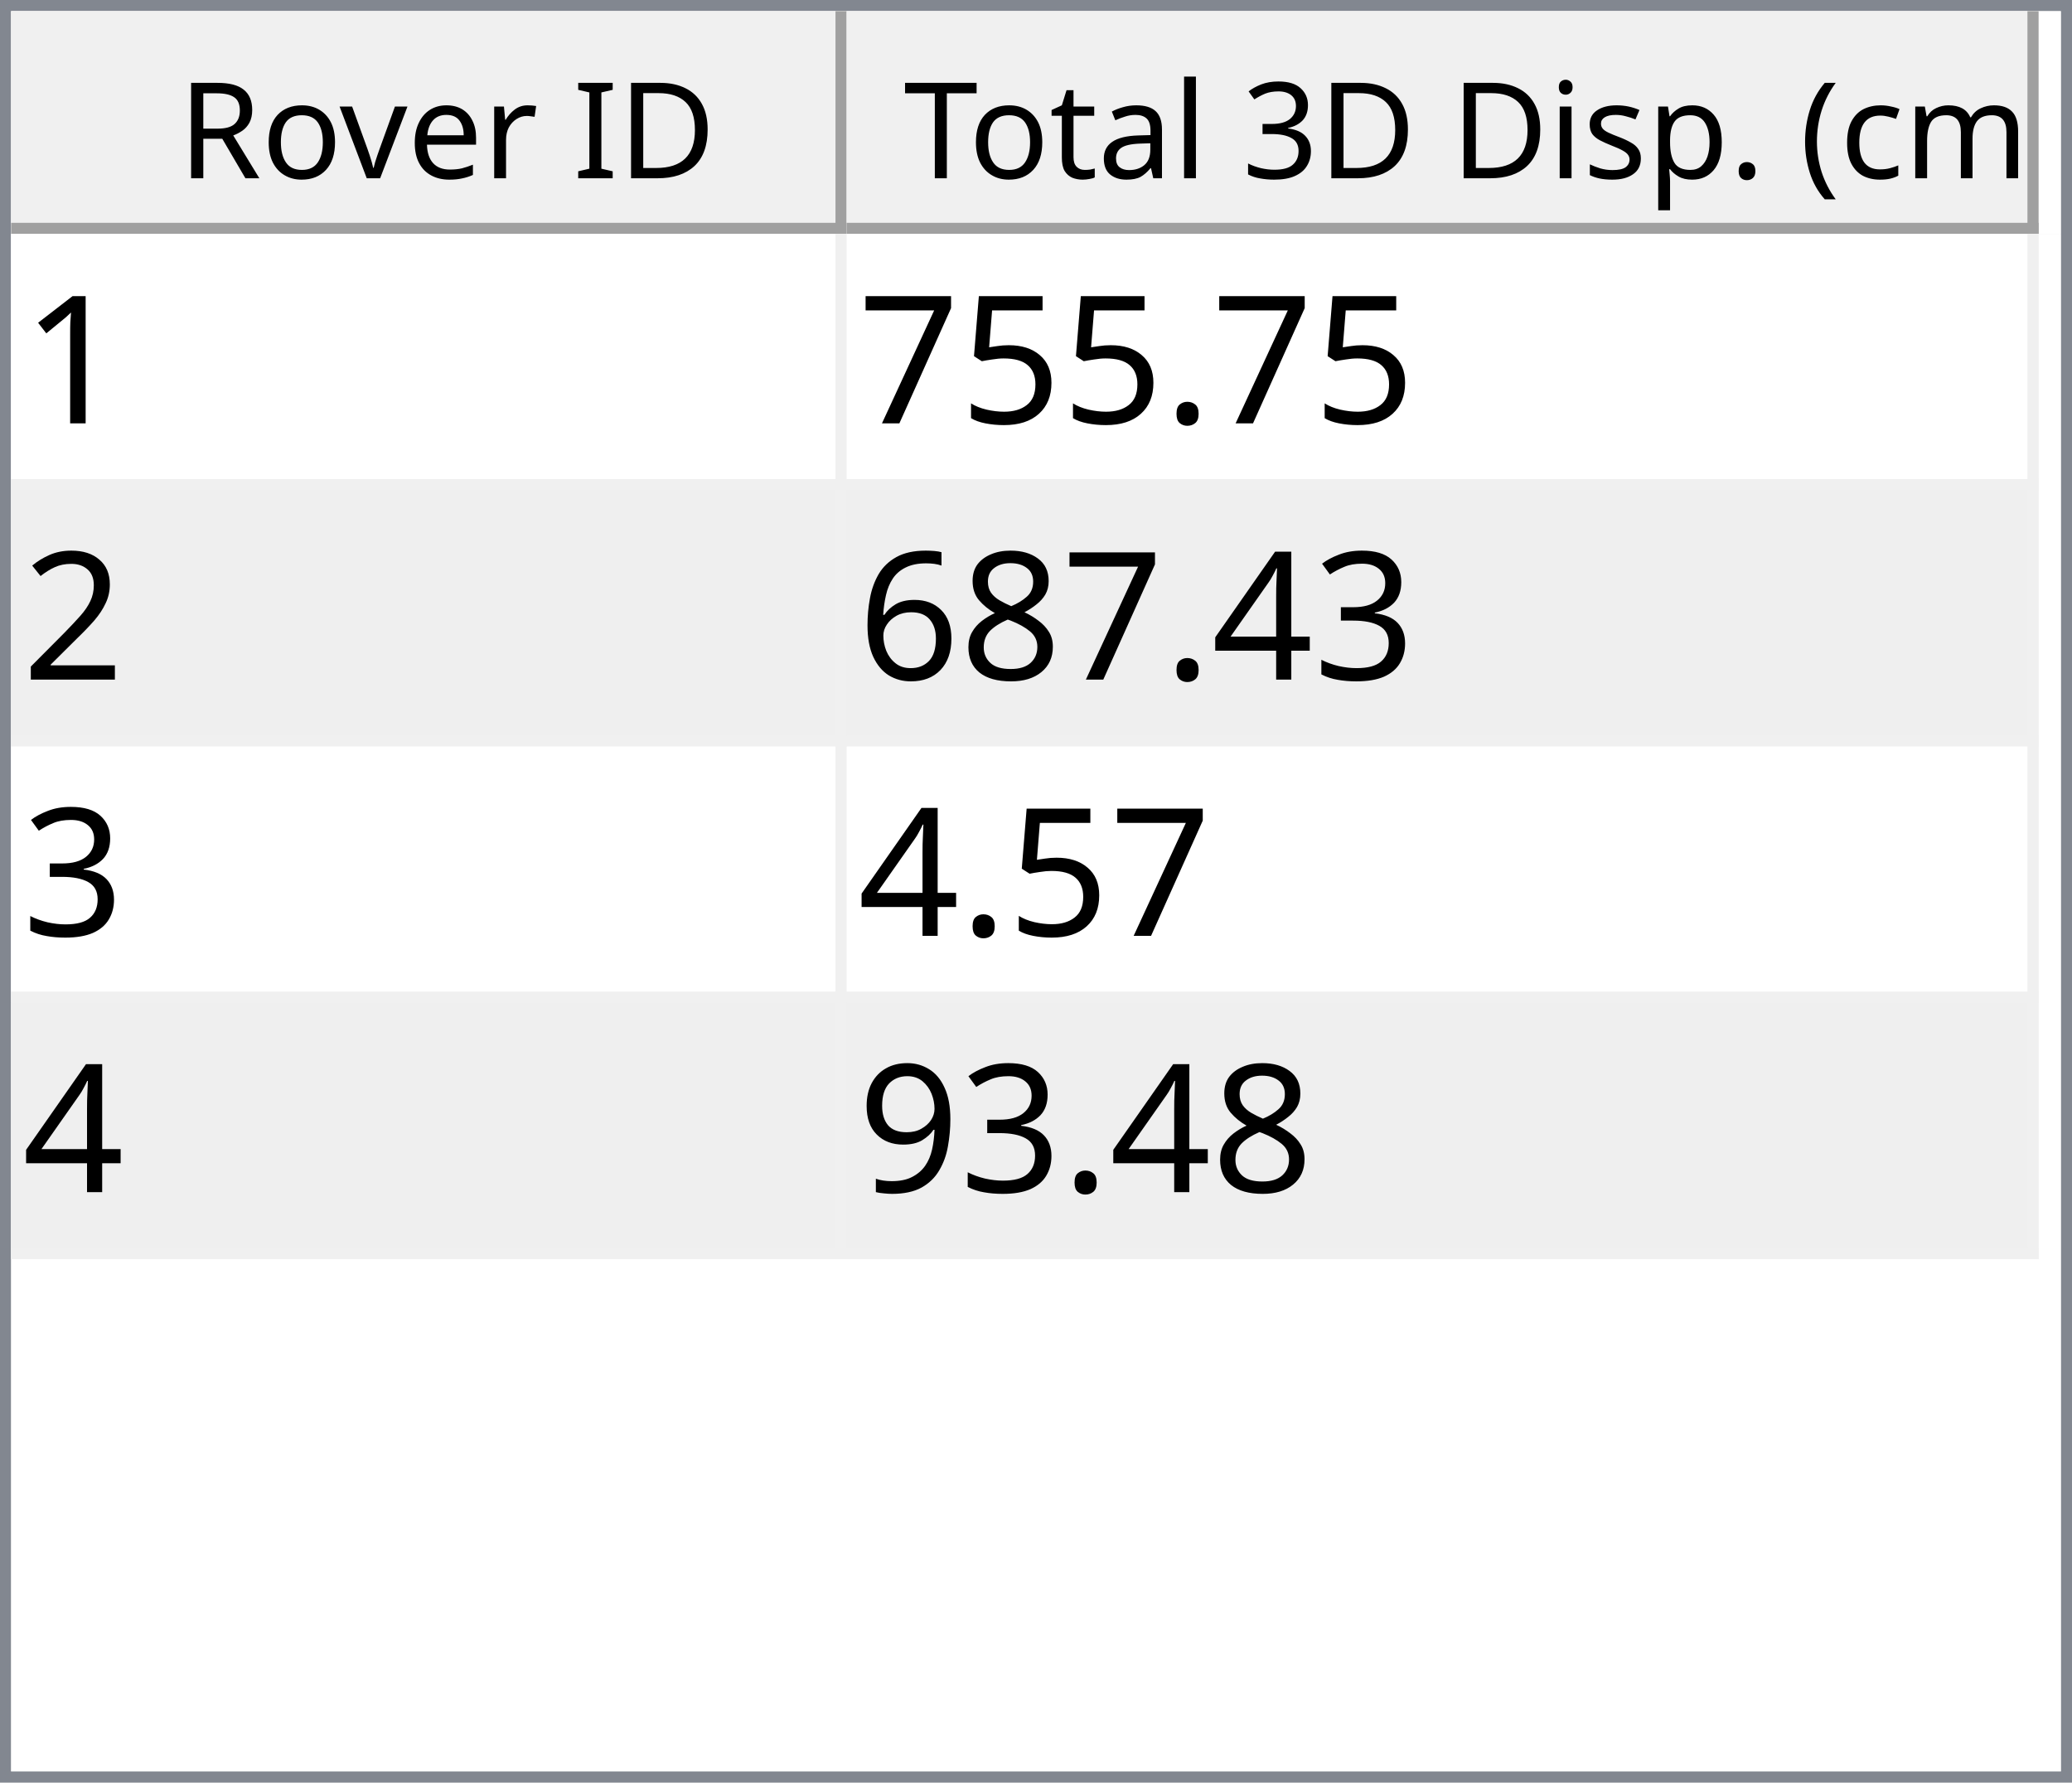
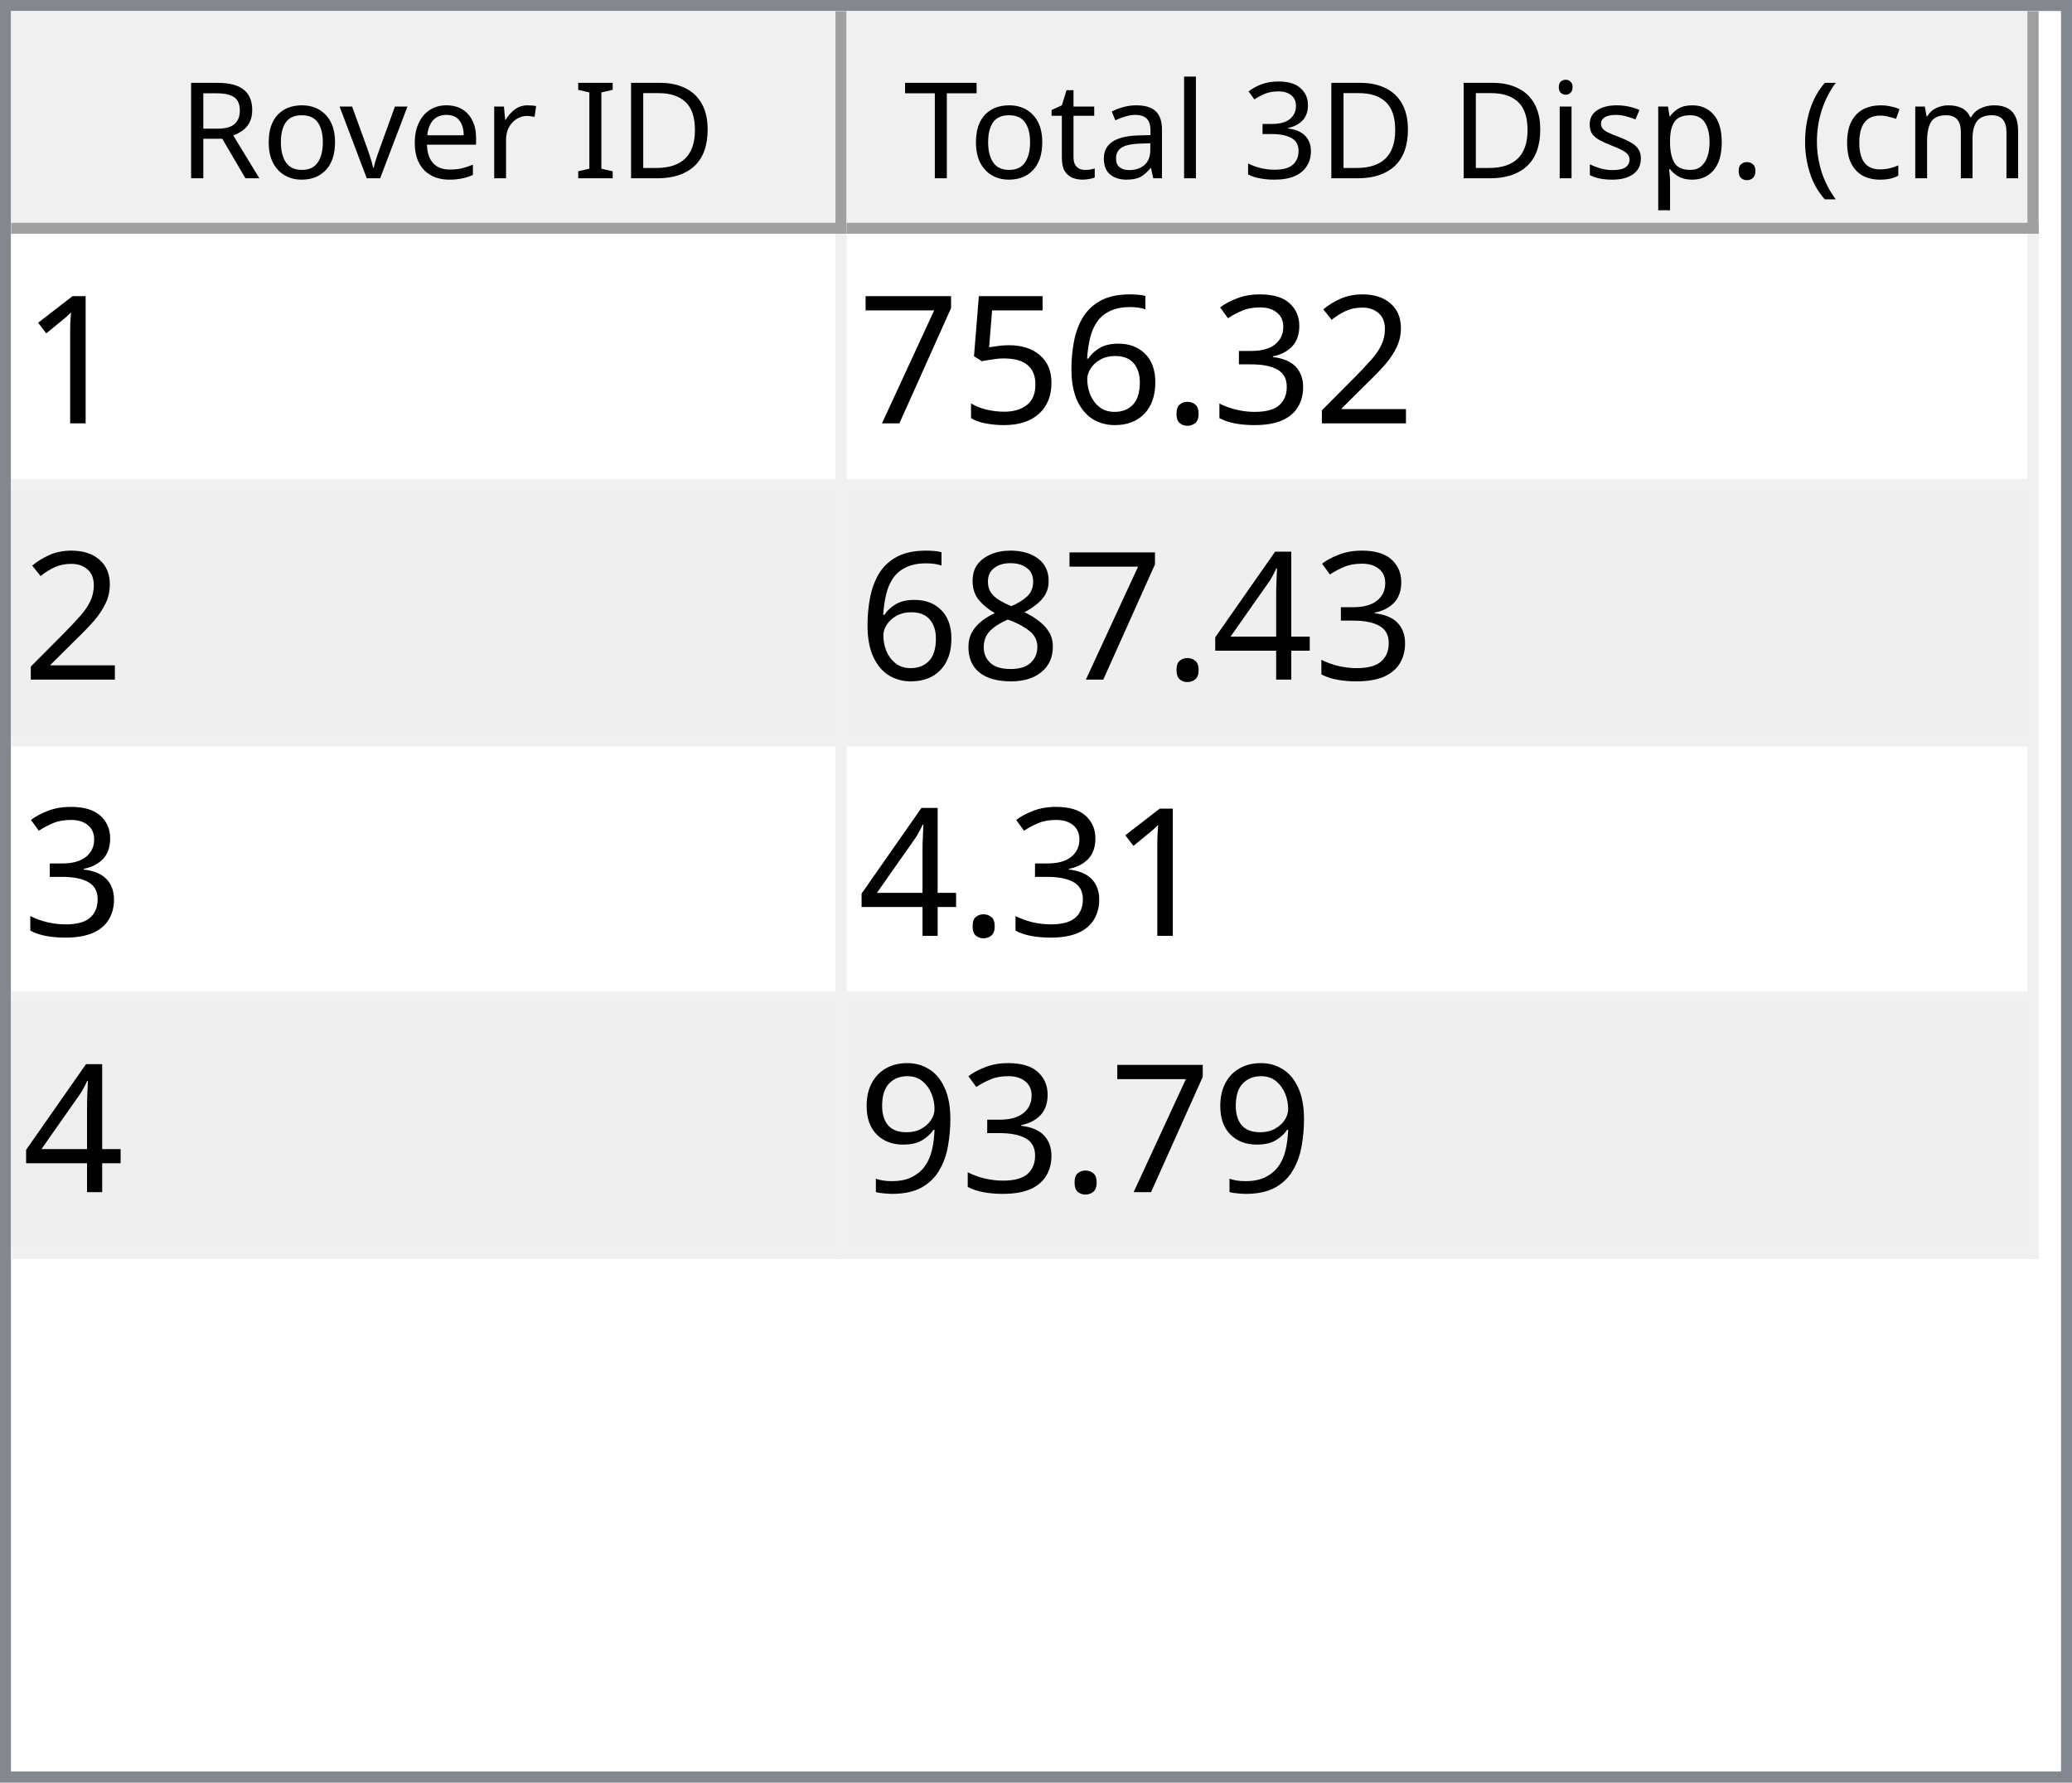
<svg xmlns="http://www.w3.org/2000/svg" style="fill-opacity:1; color-rendering:auto; color-interpolation:auto; text-rendering:auto; stroke:black; stroke-linecap:square; stroke-miterlimit:10; shape-rendering:auto; stroke-opacity:1; fill:black; stroke-dasharray:none; font-weight:normal; stroke-width:1; font-family:'Dialog'; font-style:normal; stroke-linejoin:miter; font-size:12px; stroke-dashoffset:0; image-rendering:auto;" width="186" height="160">
  <defs id="genericDefs" />
  <g>
    <defs id="defs1">
      <clipPath clipPathUnits="userSpaceOnUse" id="clipPath1">
        <path d="M0 0 L186 0 L186 160 L0 160 L0 0 Z" />
      </clipPath>
      <clipPath clipPathUnits="userSpaceOnUse" id="clipPath2">
        <path d="M0 0 L0 160 L186 160 L186 0 Z" />
      </clipPath>
      <clipPath clipPathUnits="userSpaceOnUse" id="clipPath3">
        <path d="M0 0 L0 20 L184 20 L184 0 Z" />
      </clipPath>
      <clipPath clipPathUnits="userSpaceOnUse" id="clipPath4">
        <path d="M0 0 L0 20 L75 20 L75 0 Z" />
      </clipPath>
      <clipPath clipPathUnits="userSpaceOnUse" id="clipPath5">
        <path d="M1 1 L1 19 L74 19 L74 1 Z" />
      </clipPath>
      <clipPath clipPathUnits="userSpaceOnUse" id="clipPath6">
        <path d="M0 0 L0 18 L73 18 L73 0 Z" />
      </clipPath>
      <clipPath clipPathUnits="userSpaceOnUse" id="clipPath7">
        <path d="M-0.5 -0.5 L-0.5 19.5 L74.5 19.5 L74.5 -0.5 Z" />
      </clipPath>
      <clipPath clipPathUnits="userSpaceOnUse" id="clipPath8">
        <path d="M0 0 L0 20 L107 20 L107 0 Z" />
      </clipPath>
      <clipPath clipPathUnits="userSpaceOnUse" id="clipPath9">
        <path d="M1 1 L1 19 L106 19 L106 1 Z" />
      </clipPath>
      <clipPath clipPathUnits="userSpaceOnUse" id="clipPath10">
        <path d="M0 0 L0 18 L105 18 L105 0 Z" />
      </clipPath>
      <clipPath clipPathUnits="userSpaceOnUse" id="clipPath11">
        <path d="M-0.5 -0.5 L-0.5 19.5 L106.5 19.5 L106.5 -0.5 Z" />
      </clipPath>
      <clipPath clipPathUnits="userSpaceOnUse" id="clipPath12">
        <path d="M0 0 L0 138 L184 138 L184 0 Z" />
      </clipPath>
      <clipPath clipPathUnits="userSpaceOnUse" id="clipPath13">
        <path d="M0 0 L0 92 L182 92 L182 0 Z" />
      </clipPath>
      <clipPath clipPathUnits="userSpaceOnUse" id="clipPath14">
        <path d="M-0.5 -0.5 L-0.5 91.5 L181.5 91.5 L181.5 -0.5 Z" />
      </clipPath>
      <clipPath clipPathUnits="userSpaceOnUse" id="clipPath15">
        <path d="M0 0 L0 22 L74 22 L74 0 Z" />
      </clipPath>
      <clipPath clipPathUnits="userSpaceOnUse" id="clipPath16">
        <path d="M0 0 L0 22 L106 22 L106 0 Z" />
      </clipPath>
      <font horiz-adv-x="64.551" id="font1">
        <font-face ascent="107.91" descent="25.098" units-per-em="100" style="font-style:normal; font-family:Segoe UI; font-weight:normal;" />
        <missing-glyph horiz-adv-x="64.551" d="M8.109 0 L8.109 68.266 L56.453 68.266 L56.453 0 L8.109 0 ZM15.328 7.234 L49.219 7.234 L49.219 61.031 L15.328 61.031 L15.328 7.234 Z" />
        <glyph unicode="D" horiz-adv-x="70.117" d="M9.188 0 L9.188 70.016 L28.516 70.016 Q65.531 70.016 65.531 35.891 Q65.531 19.672 55.25 9.836 Q44.969 0 27.734 0 L9.188 0 ZM17.391 62.594 L17.391 7.422 L27.828 7.422 Q41.609 7.422 49.273 14.797 Q56.938 22.172 56.938 35.688 Q56.938 62.594 28.328 62.594 L17.391 62.594 Z" />
        <glyph unicode="I" horiz-adv-x="26.611" d="M17.391 0 L9.188 0 L9.188 70.016 L17.391 70.016 L17.391 0 Z" />
        <glyph unicode=" " horiz-adv-x="27.393" d="" />
        <glyph unicode="r" horiz-adv-x="34.766" d="M34.188 41.891 Q32.078 43.5 28.125 43.5 Q23 43.5 19.555 38.672 Q16.109 33.844 16.109 25.484 L16.109 0 L8.109 0 L8.109 50 L16.109 50 L16.109 39.703 L16.312 39.703 Q18.016 44.969 21.531 47.922 Q25.047 50.875 29.391 50.875 Q32.516 50.875 34.188 50.203 L34.188 41.891 Z" />
        <glyph unicode="e" horiz-adv-x="52.295" d="M48.297 23 L12.984 23 Q13.188 14.656 17.484 10.109 Q21.781 5.562 29.297 5.562 Q37.75 5.562 44.828 11.141 L44.828 3.609 Q38.234 -1.172 27.391 -1.172 Q16.797 -1.172 10.742 5.641 Q4.688 12.453 4.688 24.812 Q4.688 36.469 11.305 43.82 Q17.922 51.172 27.734 51.172 Q37.547 51.172 42.922 44.828 Q48.297 38.484 48.297 27.203 L48.297 23 ZM40.094 29.781 Q40.047 36.719 36.75 40.578 Q33.453 44.438 27.594 44.438 Q21.922 44.438 17.969 40.383 Q14.016 36.328 13.094 29.781 L40.094 29.781 Z" />
        <glyph unicode="v" horiz-adv-x="47.9" d="M47.406 50 L27.484 0 L19.625 0 L0.688 50 L9.469 50 L22.172 13.672 Q23.578 9.672 23.922 6.688 L24.125 6.688 Q24.609 10.453 25.688 13.484 L38.969 50 L47.406 50 Z" />
        <glyph unicode="o" horiz-adv-x="58.594" d="M29 -1.172 Q17.922 -1.172 11.305 5.836 Q4.688 12.844 4.688 24.422 Q4.688 37.016 11.57 44.094 Q18.453 51.172 30.172 51.172 Q41.359 51.172 47.633 44.289 Q53.906 37.406 53.906 25.203 Q53.906 13.234 47.141 6.031 Q40.375 -1.172 29 -1.172 ZM29.594 44.438 Q21.875 44.438 17.383 39.188 Q12.891 33.938 12.891 24.703 Q12.891 15.828 17.43 10.695 Q21.969 5.562 29.594 5.562 Q37.359 5.562 41.531 10.594 Q45.703 15.625 45.703 24.906 Q45.703 34.281 41.531 39.359 Q37.359 44.438 29.594 44.438 Z" />
        <glyph unicode="R" horiz-adv-x="59.814" d="M59.375 0 L49.609 0 L37.891 19.625 Q36.281 22.359 34.766 24.289 Q33.25 26.219 31.664 27.438 Q30.078 28.656 28.25 29.219 Q26.422 29.781 24.125 29.781 L17.391 29.781 L17.391 0 L9.188 0 L9.188 70.016 L30.078 70.016 Q34.672 70.016 38.555 68.867 Q42.438 67.719 45.289 65.375 Q48.141 63.031 49.758 59.547 Q51.375 56.062 51.375 51.375 Q51.375 47.703 50.273 44.656 Q49.172 41.609 47.148 39.211 Q45.125 36.812 42.266 35.133 Q39.406 33.453 35.844 32.516 L35.844 32.328 Q37.594 31.547 38.891 30.547 Q40.188 29.547 41.359 28.18 Q42.531 26.812 43.68 25.078 Q44.828 23.344 46.234 21.047 L59.375 0 ZM17.391 62.594 L17.391 37.203 L28.516 37.203 Q31.594 37.203 34.203 38.133 Q36.812 39.062 38.719 40.797 Q40.625 42.531 41.703 45.047 Q42.781 47.562 42.781 50.688 Q42.781 56.297 39.141 59.445 Q35.5 62.594 28.609 62.594 L17.391 62.594 Z" />
        <glyph unicode=")" horiz-adv-x="30.176" d="M8.297 -15.922 L1.172 -15.922 Q16.406 2.344 16.406 26.812 Q16.406 51.469 1.078 70.016 L8.297 70.016 Q23.531 52.156 23.531 26.703 Q23.531 1.375 8.297 -15.922 Z" />
        <glyph unicode="m" horiz-adv-x="86.133" d="M79.109 0 L71.094 0 L71.094 28.719 Q71.094 37.016 68.531 40.727 Q65.969 44.438 59.906 44.438 Q54.781 44.438 51.195 39.75 Q47.609 35.062 47.609 28.516 L47.609 0 L39.594 0 L39.594 29.688 Q39.594 44.438 28.219 44.438 Q22.953 44.438 19.531 40.016 Q16.109 35.594 16.109 28.516 L16.109 0 L8.109 0 L8.109 50 L16.109 50 L16.109 42.094 L16.312 42.094 Q21.625 51.172 31.844 51.172 Q36.969 51.172 40.773 48.312 Q44.578 45.453 46 40.828 Q51.562 51.172 62.594 51.172 Q79.109 51.172 79.109 30.812 L79.109 0 Z" />
        <glyph unicode="c" horiz-adv-x="46.191" d="M42.188 2.297 Q36.422 -1.172 28.516 -1.172 Q17.828 -1.172 11.258 5.789 Q4.688 12.75 4.688 23.828 Q4.688 36.188 11.766 43.68 Q18.844 51.172 30.672 51.172 Q37.25 51.172 42.281 48.734 L42.281 40.531 Q36.719 44.438 30.375 44.438 Q22.703 44.438 17.797 38.945 Q12.891 33.453 12.891 24.516 Q12.891 15.719 17.508 10.641 Q22.125 5.562 29.891 5.562 Q36.422 5.562 42.188 9.906 L42.188 2.297 Z" />
        <glyph unicode="(" horiz-adv-x="30.176" d="M29.109 -15.922 L21.969 -15.922 Q6.844 1.375 6.844 26.703 Q6.844 52.156 21.969 70.016 L29.203 70.016 Q13.875 51.469 13.875 26.812 Q13.875 2.344 29.109 -15.922 Z" />
        <glyph unicode="." horiz-adv-x="21.68" d="M10.891 -1.078 Q8.641 -1.078 7.055 0.539 Q5.469 2.156 5.469 4.391 Q5.469 6.641 7.055 8.273 Q8.641 9.906 10.891 9.906 Q13.188 9.906 14.797 8.273 Q16.406 6.641 16.406 4.391 Q16.406 2.156 14.797 0.539 Q13.188 -1.078 10.891 -1.078 Z" />
        <glyph unicode="p" horiz-adv-x="58.789" d="M16.312 7.234 L16.109 7.234 L16.109 -23 L8.109 -23 L8.109 50 L16.109 50 L16.109 41.219 L16.312 41.219 Q22.219 51.172 33.594 51.172 Q43.266 51.172 48.688 44.461 Q54.109 37.75 54.109 26.469 Q54.109 13.922 48 6.375 Q41.891 -1.172 31.297 -1.172 Q21.578 -1.172 16.312 7.234 ZM16.109 27.391 L16.109 20.406 Q16.109 14.203 20.141 9.883 Q24.172 5.562 30.375 5.562 Q37.641 5.562 41.773 11.133 Q45.906 16.703 45.906 26.609 Q45.906 34.969 42.047 39.703 Q38.188 44.438 31.594 44.438 Q24.609 44.438 20.359 39.578 Q16.109 34.719 16.109 27.391 Z" />
        <glyph unicode="s" horiz-adv-x="42.432" d="M5.078 1.812 L5.078 10.406 Q11.625 5.562 19.484 5.562 Q30.031 5.562 30.031 12.594 Q30.031 14.594 29.125 15.992 Q28.219 17.391 26.68 18.461 Q25.141 19.531 23.07 20.383 Q21 21.234 18.609 22.172 Q15.281 23.484 12.766 24.828 Q10.25 26.172 8.57 27.859 Q6.891 29.547 6.031 31.695 Q5.172 33.844 5.172 36.719 Q5.172 40.234 6.789 42.945 Q8.406 45.656 11.086 47.484 Q13.766 49.312 17.211 50.242 Q20.656 51.172 24.312 51.172 Q30.812 51.172 35.938 48.922 L35.938 40.828 Q30.422 44.438 23.25 44.438 Q21 44.438 19.195 43.922 Q17.391 43.406 16.094 42.477 Q14.797 41.547 14.086 40.258 Q13.375 38.969 13.375 37.406 Q13.375 35.453 14.086 34.133 Q14.797 32.812 16.164 31.789 Q17.531 30.766 19.484 29.938 Q21.438 29.109 23.922 28.125 Q27.25 26.859 29.883 25.516 Q32.516 24.172 34.375 22.484 Q36.234 20.797 37.234 18.602 Q38.234 16.406 38.234 13.375 Q38.234 9.672 36.602 6.938 Q34.969 4.203 32.234 2.398 Q29.5 0.594 25.93 -0.289 Q22.359 -1.172 18.453 -1.172 Q10.75 -1.172 5.078 1.812 Z" />
        <glyph unicode="i" horiz-adv-x="24.219" d="M12.203 62.703 Q10.062 62.703 8.547 64.164 Q7.031 65.625 7.031 67.875 Q7.031 70.125 8.547 71.609 Q10.062 73.094 12.203 73.094 Q14.406 73.094 15.945 71.609 Q17.484 70.125 17.484 67.875 Q17.484 65.719 15.945 64.211 Q14.406 62.703 12.203 62.703 ZM16.109 0 L8.109 0 L8.109 50 L16.109 50 L16.109 0 Z" />
        <glyph unicode="3" horiz-adv-x="53.906" d="M46.531 19.828 Q46.531 15.094 44.75 11.211 Q42.969 7.328 39.719 4.57 Q36.469 1.812 31.93 0.297 Q27.391 -1.219 21.922 -1.219 Q11.922 -1.219 6 2.594 L6 11.188 Q13.094 5.609 22.219 5.609 Q25.875 5.609 28.828 6.539 Q31.781 7.469 33.906 9.227 Q36.031 10.984 37.18 13.477 Q38.328 15.969 38.328 19.094 Q38.328 32.812 18.797 32.812 L12.984 32.812 L12.984 39.594 L18.5 39.594 Q35.797 39.594 35.797 52.484 Q35.797 64.406 22.609 64.406 Q15.188 64.406 8.688 59.422 L8.688 67.188 Q15.375 71.188 24.609 71.188 Q29 71.188 32.57 69.969 Q36.141 68.75 38.68 66.555 Q41.219 64.359 42.609 61.281 Q44 58.203 44 54.5 Q44 40.672 30.031 36.719 L30.031 36.531 Q33.594 36.141 36.625 34.797 Q39.656 33.453 41.852 31.305 Q44.047 29.156 45.289 26.25 Q46.531 23.344 46.531 19.828 Z" />
        <glyph unicode="l" horiz-adv-x="24.219" d="M16.109 0 L8.109 0 L8.109 74.031 L16.109 74.031 L16.109 0 Z" />
        <glyph unicode="a" horiz-adv-x="50.879" d="M43.891 0 L35.891 0 L35.891 7.812 L35.688 7.812 Q30.469 -1.172 20.312 -1.172 Q12.844 -1.172 8.617 2.781 Q4.391 6.734 4.391 13.281 Q4.391 27.297 20.906 29.594 L35.891 31.688 Q35.891 44.438 25.594 44.438 Q16.547 44.438 9.281 38.281 L9.281 46.484 Q16.656 51.172 26.266 51.172 Q43.891 51.172 43.891 32.516 L43.891 0 ZM35.891 25.297 L23.828 23.641 Q18.266 22.859 15.43 20.875 Q12.594 18.891 12.594 13.875 Q12.594 10.203 15.211 7.883 Q17.828 5.562 22.172 5.562 Q28.125 5.562 32.008 9.742 Q35.891 13.922 35.891 20.312 L35.891 25.297 Z" />
        <glyph unicode="t" horiz-adv-x="33.887" d="M31.297 0.484 Q28.469 -1.078 23.828 -1.078 Q10.688 -1.078 10.688 13.578 L10.688 43.172 L2.094 43.172 L2.094 50 L10.688 50 L10.688 62.203 L18.703 64.797 L18.703 50 L31.297 50 L31.297 43.172 L18.703 43.172 L18.703 14.984 Q18.703 9.969 20.414 7.82 Q22.125 5.672 26.078 5.672 Q29.109 5.672 31.297 7.328 L31.297 0.484 Z" />
        <glyph unicode="T" horiz-adv-x="52.393" d="M50.594 62.594 L30.375 62.594 L30.375 0 L22.172 0 L22.172 62.594 L2 62.594 L2 70.016 L50.594 70.016 L50.594 62.594 Z" />
      </font>
      <font horiz-adv-x="75.0" id="font2">
        <font-face ascent="100.537" descent="21.973" units-per-em="100" style="font-style:normal; font-family:sans-serif; font-weight:normal;" />
        <missing-glyph horiz-adv-x="75.0" d="M12.5 0 L12.5 62.5 L62.5 62.5 L62.5 0 L12.5 0 ZM14.062 1.562 L60.938 1.562 L60.938 60.938 L14.062 60.938 L14.062 1.562 Z" />
        <glyph unicode="1" horiz-adv-x="55.615" d="M37.25 0 L28.469 0 L28.469 56 Q25.297 52.984 20.141 49.953 Q14.984 46.922 10.891 45.406 L10.891 53.906 Q18.266 57.375 23.781 62.305 Q29.297 67.234 31.594 71.875 L37.25 71.875 L37.25 0 Z" />
+         <glyph unicode="2" horiz-adv-x="55.615" d="M50.344 8.453 L50.344 0 L3.031 0 Q2.938 3.172 4.047 6.109 Q5.859 10.938 9.836 15.625 Q13.812 20.312 21.344 26.469 Q33.016 36.031 37.117 41.625 Q41.219 47.219 41.219 52.203 Q41.219 57.422 37.477 61.008 Q33.734 64.594 27.734 64.594 Q21.391 64.594 17.578 60.789 Q13.766 56.984 13.719 50.25 L4.688 51.172 Q5.609 61.281 11.664 66.578 Q17.719 71.875 27.938 71.875 Q38.234 71.875 44.242 66.164 Q50.25 60.453 50.25 52 Q50.25 47.703 48.492 43.555 Q46.734 39.406 42.656 34.812 Q38.578 30.219 29.109 22.219 Q21.188 15.578 18.945 13.211 Q16.703 10.844 15.234 8.453 L50.344 8.453 Z" />
+         <glyph unicode="3" horiz-adv-x="55.615" d="M4.203 18.891 L12.984 20.062 Q14.5 12.594 18.141 9.297 Q21.781 6 27 6 Q33.203 6 37.477 10.297 Q41.75 14.594 41.75 20.953 Q41.75 27 37.797 30.93 Q33.844 34.859 27.734 34.859 Q25.25 34.859 21.531 33.891 L22.516 41.609 Q23.391 41.5 23.922 41.5 Q29.547 41.5 34.039 44.43 Q38.531 47.359 38.531 53.469 Q38.531 58.297 35.258 61.477 Q31.984 64.656 26.812 64.656 Q21.688 64.656 18.266 61.43 Q14.844 58.203 13.875 51.766 L5.078 53.328 Q6.688 62.156 12.398 67.016 Q18.109 71.875 26.609 71.875 Q32.469 71.875 37.398 69.359 Q42.328 66.844 44.945 62.5 Q47.562 58.156 47.562 53.266 Q47.562 48.641 45.07 44.828 Q42.578 41.016 37.703 38.766 Q44.047 37.312 47.562 32.695 Q51.078 28.078 51.078 21.141 Q51.078 11.766 44.242 5.25 Q37.406 -1.266 26.953 -1.266 Q17.531 -1.266 11.305 4.352 Q5.078 9.969 4.203 18.891 Z" />
        <glyph unicode="." horiz-adv-x="27.783" d="M9.078 0 L9.078 10.016 L19.094 10.016 L19.094 0 L9.078 0 Z" />
+         <glyph unicode="6" horiz-adv-x="55.615" d="M49.75 54.047 L41.016 53.375 Q39.844 58.547 37.703 60.891 Q34.125 64.656 28.906 64.656 Q24.703 64.656 21.531 62.312 Q17.391 59.281 14.992 53.469 Q12.594 47.656 12.5 36.922 Q15.672 41.75 20.266 44.094 Q24.859 46.438 29.891 46.438 Q38.672 46.438 44.852 39.969 Q51.031 33.5 51.031 23.25 Q51.031 16.5 48.125 10.719 Q45.219 4.938 40.141 1.859 Q35.062 -1.219 28.609 -1.219 Q17.625 -1.219 10.695 6.859 Q3.766 14.938 3.766 33.5 Q3.766 54.25 11.422 63.672 Q18.109 71.875 29.438 71.875 Q37.891 71.875 43.289 67.141 Q48.688 62.406 49.75 54.047 ZM13.875 23.188 Q13.875 18.656 15.797 14.508 Q17.719 10.359 21.188 8.18 Q24.656 6 28.469 6 Q34.031 6 38.039 10.492 Q42.047 14.984 42.047 22.703 Q42.047 30.125 38.086 34.398 Q34.125 38.672 28.125 38.672 Q22.172 38.672 18.023 34.398 Q13.875 30.125 13.875 23.188 Z" />
        <glyph unicode="5" horiz-adv-x="55.615" d="M4.156 18.75 L13.375 19.531 Q14.406 12.797 18.141 9.398 Q21.875 6 27.156 6 Q33.5 6 37.891 10.789 Q42.281 15.578 42.281 23.484 Q42.281 31 38.062 35.352 Q33.844 39.703 27 39.703 Q22.75 39.703 19.336 37.773 Q15.922 35.844 13.969 32.766 L5.719 33.844 L12.641 70.609 L48.25 70.609 L48.25 62.203 L19.672 62.203 L15.828 42.969 Q22.266 47.469 29.344 47.469 Q38.719 47.469 45.164 40.969 Q51.609 34.469 51.609 24.266 Q51.609 14.547 45.953 7.469 Q39.062 -1.219 27.156 -1.219 Q17.391 -1.219 11.211 4.25 Q5.031 9.719 4.156 18.75 Z" />
        <glyph unicode="7" horiz-adv-x="55.615" d="M4.734 62.203 L4.734 70.656 L51.078 70.656 L51.078 63.812 Q44.234 56.547 37.523 44.484 Q30.812 32.422 27.156 19.672 Q24.516 10.688 23.781 0 L14.75 0 Q14.891 8.453 18.062 20.414 Q21.234 32.375 27.172 43.484 Q33.109 54.594 39.797 62.203 L4.734 62.203 Z" />
-         <glyph unicode="2" horiz-adv-x="55.615" d="M50.344 8.453 L50.344 0 L3.031 0 Q2.938 3.172 4.047 6.109 Q5.859 10.938 9.836 15.625 Q13.812 20.312 21.344 26.469 Q33.016 36.031 37.117 41.625 Q41.219 47.219 41.219 52.203 Q41.219 57.422 37.477 61.008 Q33.734 64.594 27.734 64.594 Q21.391 64.594 17.578 60.789 Q13.766 56.984 13.719 50.25 L4.688 51.172 Q5.609 61.281 11.664 66.578 Q17.719 71.875 27.938 71.875 Q38.234 71.875 44.242 66.164 Q50.25 60.453 50.25 52 Q50.25 47.703 48.492 43.555 Q46.734 39.406 42.656 34.812 Q38.578 30.219 29.109 22.219 Q21.188 15.578 18.945 13.211 Q16.703 10.844 15.234 8.453 L50.344 8.453 Z" />
-         <glyph unicode="3" horiz-adv-x="55.615" d="M4.203 18.891 L12.984 20.062 Q14.5 12.594 18.141 9.297 Q21.781 6 27 6 Q33.203 6 37.477 10.297 Q41.75 14.594 41.75 20.953 Q41.75 27 37.797 30.93 Q33.844 34.859 27.734 34.859 Q25.25 34.859 21.531 33.891 L22.516 41.609 Q23.391 41.5 23.922 41.5 Q29.547 41.5 34.039 44.43 Q38.531 47.359 38.531 53.469 Q38.531 58.297 35.258 61.477 Q31.984 64.656 26.812 64.656 Q21.688 64.656 18.266 61.43 Q14.844 58.203 13.875 51.766 L5.078 53.328 Q6.688 62.156 12.398 67.016 Q18.109 71.875 26.609 71.875 Q32.469 71.875 37.398 69.359 Q42.328 66.844 44.945 62.5 Q47.562 58.156 47.562 53.266 Q47.562 48.641 45.07 44.828 Q42.578 41.016 37.703 38.766 Q44.047 37.312 47.562 32.695 Q51.078 28.078 51.078 21.141 Q51.078 11.766 44.242 5.25 Q37.406 -1.266 26.953 -1.266 Q17.531 -1.266 11.305 4.352 Q5.078 9.969 4.203 18.891 Z" />
        <glyph unicode="4" horiz-adv-x="55.615" d="M32.328 0 L32.328 17.141 L1.266 17.141 L1.266 25.203 L33.938 71.578 L41.109 71.578 L41.109 25.203 L50.781 25.203 L50.781 17.141 L41.109 17.141 L41.109 0 L32.328 0 ZM32.328 25.203 L32.328 57.469 L9.906 25.203 L32.328 25.203 Z" />
        <glyph unicode="8" horiz-adv-x="55.615" d="M17.672 38.812 Q12.203 40.828 9.57 44.539 Q6.938 48.25 6.938 53.422 Q6.938 61.234 12.555 66.555 Q18.172 71.875 27.484 71.875 Q36.859 71.875 42.578 66.43 Q48.297 60.984 48.297 53.172 Q48.297 48.188 45.68 44.508 Q43.062 40.828 37.75 38.812 Q44.344 36.672 47.781 31.883 Q51.219 27.094 51.219 20.453 Q51.219 11.281 44.727 5.031 Q38.234 -1.219 27.641 -1.219 Q17.047 -1.219 10.547 5.055 Q4.047 11.328 4.047 20.703 Q4.047 27.688 7.594 32.398 Q11.141 37.109 17.672 38.812 ZM15.922 53.719 Q15.922 48.641 19.195 45.414 Q22.469 42.188 27.688 42.188 Q32.766 42.188 36.016 45.383 Q39.266 48.578 39.266 53.219 Q39.266 58.062 35.914 61.359 Q32.562 64.656 27.594 64.656 Q22.562 64.656 19.242 61.43 Q15.922 58.203 15.922 53.719 ZM13.094 20.656 Q13.094 16.891 14.875 13.375 Q16.656 9.859 20.172 7.93 Q23.688 6 27.734 6 Q34.031 6 38.133 10.055 Q42.234 14.109 42.234 20.359 Q42.234 26.703 38.016 30.859 Q33.797 35.016 27.438 35.016 Q21.234 35.016 17.164 30.914 Q13.094 26.812 13.094 20.656 Z" />
-         <glyph unicode="6" horiz-adv-x="55.615" d="M49.75 54.047 L41.016 53.375 Q39.844 58.547 37.703 60.891 Q34.125 64.656 28.906 64.656 Q24.703 64.656 21.531 62.312 Q17.391 59.281 14.992 53.469 Q12.594 47.656 12.5 36.922 Q15.672 41.75 20.266 44.094 Q24.859 46.438 29.891 46.438 Q38.672 46.438 44.852 39.969 Q51.031 33.5 51.031 23.25 Q51.031 16.5 48.125 10.719 Q45.219 4.938 40.141 1.859 Q35.062 -1.219 28.609 -1.219 Q17.625 -1.219 10.695 6.859 Q3.766 14.938 3.766 33.5 Q3.766 54.25 11.422 63.672 Q18.109 71.875 29.438 71.875 Q37.891 71.875 43.289 67.141 Q48.688 62.406 49.75 54.047 ZM13.875 23.188 Q13.875 18.656 15.797 14.508 Q17.719 10.359 21.188 8.18 Q24.656 6 28.469 6 Q34.031 6 38.039 10.492 Q42.047 14.984 42.047 22.703 Q42.047 30.125 38.086 34.398 Q34.125 38.672 28.125 38.672 Q22.172 38.672 18.023 34.398 Q13.875 30.125 13.875 23.188 Z" />
        <glyph unicode="9" horiz-adv-x="55.615" d="M5.469 16.547 L13.922 17.328 Q14.984 11.375 18.016 8.688 Q21.047 6 25.781 6 Q29.828 6 32.883 7.859 Q35.938 9.719 37.891 12.82 Q39.844 15.922 41.164 21.195 Q42.484 26.469 42.484 31.938 Q42.484 32.516 42.438 33.688 Q39.797 29.5 35.234 26.883 Q30.672 24.266 25.344 24.266 Q16.453 24.266 10.305 30.711 Q4.156 37.156 4.156 47.703 Q4.156 58.594 10.578 65.234 Q17 71.875 26.656 71.875 Q33.641 71.875 39.43 68.117 Q45.219 64.359 48.219 57.398 Q51.219 50.438 51.219 37.25 Q51.219 23.531 48.242 15.406 Q45.266 7.281 39.383 3.031 Q33.5 -1.219 25.594 -1.219 Q17.188 -1.219 11.867 3.445 Q6.547 8.109 5.469 16.547 ZM41.453 48.141 Q41.453 55.719 37.43 60.156 Q33.406 64.594 27.734 64.594 Q21.875 64.594 17.531 59.812 Q13.188 55.031 13.188 47.406 Q13.188 40.578 17.312 36.305 Q21.438 32.031 27.484 32.031 Q33.594 32.031 37.523 36.305 Q41.453 40.578 41.453 48.141 Z" />
      </font>
    </defs>
    <g style="fill:white; stroke:white;">
      <rect x="0" y="0" width="186" style="clip-path:url(#clipPath1); stroke:none;" height="160" />
    </g>
    <g style="fill:white; text-rendering:optimizeSpeed; color-rendering:optimizeSpeed; image-rendering:optimizeSpeed; shape-rendering:crispEdges; stroke:white; color-interpolation:sRGB;">
      <rect x="0" width="186" height="160" y="0" style="stroke:none;" />
      <path style="stroke:none;" d="M0 160 L186 160 L186 0 L0 0 Z" />
    </g>
    <g style="fill:rgb(240,240,240); font-family:'Segoe UI'; stroke:rgb(240,240,240);">
      <rect x="0" y="0" width="186" style="clip-path:url(#clipPath2); stroke:none;" height="160" />
    </g>
    <g style="fill:rgb(130,135,144); font-family:'Segoe UI'; stroke:rgb(130,135,144);">
      <path d="M0 0 L186 0 L186 160 L0 160 L0 0 ZM1 1 L185 1 L185 159 L1 159 L1 1 Z" style="fill-rule:evenodd; clip-path:url(#clipPath2); stroke:none;" />
    </g>
    <g style="fill:white; font-family:'Segoe UI'; stroke:white;" transform="translate(1,1)">
      <rect x="0" y="0" width="184" style="clip-path:url(#clipPath3); stroke:none;" height="20" />
    </g>
    <g style="fill:rgb(240,240,240); font-family:'Segoe UI'; stroke:rgb(240,240,240);" transform="translate(1,1)">
      <rect x="0" y="0" width="75" style="clip-path:url(#clipPath4); stroke:none;" height="20" />
    </g>
    <g style="font-family:'Segoe UI';" transform="translate(2,2)">
      <text x="14" xml:space="preserve" y="14" style="clip-path:url(#clipPath6); stroke:none;">Rover ID</text>
    </g>
    <g style="fill:rgb(160,160,160); font-family:'Segoe UI'; stroke:rgb(160,160,160); stroke-linejoin:bevel;" transform="translate(1.5,1.5)">
      <line x1="74" x2="74" y1="0" style="fill:none; clip-path:url(#clipPath7);" y2="19" />
    </g>
    <g style="fill:rgb(160,160,160); font-family:'Segoe UI'; stroke:rgb(160,160,160); stroke-linejoin:bevel;" transform="matrix(1,0,0,1,1,1) translate(0.5,0.5)">
      <line x1="0" x2="74" y1="19" style="fill:none; clip-path:url(#clipPath7);" y2="19" />
    </g>
    <g style="fill:rgb(240,240,240); font-family:'Segoe UI'; stroke:rgb(240,240,240);" transform="translate(76,1)">
      <rect x="0" y="0" width="107" style="clip-path:url(#clipPath8); stroke:none;" height="20" />
    </g>
    <g style="font-family:'Segoe UI';" transform="translate(77,2)">
      <text x="1" xml:space="preserve" y="14" style="clip-path:url(#clipPath10); stroke:none;"> Total 3D Disp. (cm)</text>
    </g>
    <g style="fill:rgb(160,160,160); font-family:'Segoe UI'; stroke:rgb(160,160,160); stroke-linejoin:bevel;" transform="translate(76.5,1.5)">
      <line x1="106" x2="106" y1="0" style="fill:none; clip-path:url(#clipPath11);" y2="19" />
    </g>
    <g style="fill:rgb(160,160,160); font-family:'Segoe UI'; stroke:rgb(160,160,160); stroke-linejoin:bevel;" transform="matrix(1,0,0,1,76,1) translate(0.5,0.5)">
      <line x1="0" x2="106" y1="19" style="fill:none; clip-path:url(#clipPath11);" y2="19" />
    </g>
    <g style="fill:white; font-family:'Segoe UI'; stroke:white;" transform="translate(1,21)">
      <rect x="0" y="0" width="184" style="clip-path:url(#clipPath12); stroke:none;" height="138" />
    </g>
    <g style="fill:rgb(240,240,240); font-size:16px; font-family:sans-serif; stroke:rgb(240,240,240);" transform="translate(1,21)">
      <rect x="0" y="0" width="182" style="clip-path:url(#clipPath13); stroke:none;" height="92" />
      <line transform="translate(0.5,0.5)" x1="0" x2="181" y1="22" style="clip-path:url(#clipPath14); fill:none; stroke-linejoin:bevel;" y2="22" />
    </g>
    <g transform="matrix(1,0,0,1,1,21) translate(0.5,0.5)" style="fill:rgb(240,240,240); font-size:16px; font-family:sans-serif; stroke:rgb(240,240,240); stroke-linejoin:bevel;">
      <line x1="0" x2="181" y1="45" style="fill:none; clip-path:url(#clipPath14);" y2="45" />
    </g>
    <g transform="matrix(1,0,0,1,1,21) translate(0.5,0.5)" style="fill:rgb(240,240,240); font-size:16px; font-family:sans-serif; stroke:rgb(240,240,240); stroke-linejoin:bevel;">
      <line x1="0" x2="181" y1="68" style="fill:none; clip-path:url(#clipPath14);" y2="68" />
    </g>
    <g transform="matrix(1,0,0,1,1,21) translate(0.5,0.5)" style="fill:rgb(240,240,240); font-size:16px; font-family:sans-serif; stroke:rgb(240,240,240); stroke-linejoin:bevel;">
      <line x1="0" x2="181" y1="91" style="fill:none; clip-path:url(#clipPath14);" y2="91" />
    </g>
    <g transform="matrix(1,0,0,1,1,21) translate(0.5,0.5)" style="fill:rgb(240,240,240); font-size:16px; font-family:sans-serif; stroke:rgb(240,240,240); stroke-linejoin:bevel;">
      <line x1="74" x2="74" y1="0" style="fill:none; clip-path:url(#clipPath14);" y2="91" />
    </g>
    <g transform="matrix(1,0,0,1,1,21) translate(0.5,0.5)" style="fill:rgb(240,240,240); font-size:16px; font-family:sans-serif; stroke:rgb(240,240,240); stroke-linejoin:bevel;">
      <line x1="181" x2="181" y1="0" style="fill:none; clip-path:url(#clipPath14);" y2="91" />
    </g>
    <g style="fill:white; font-size:16px; font-family:sans-serif; stroke:white;" transform="matrix(1,0,0,1,1,21)">
      <rect x="0" y="0" width="74" style="clip-path:url(#clipPath15); stroke:none;" height="22" />
      <text x="1" y="17" style="fill:black; clip-path:url(#clipPath15); stroke:none;" xml:space="preserve">1</text>
    </g>
    <g style="fill:white; font-size:16px; font-family:sans-serif; stroke:white;" transform="matrix(1,0,0,1,1,21) translate(75,0)">
      <rect x="0" y="0" width="106" style="clip-path:url(#clipPath16); stroke:none;" height="22" />
-       <text x="1" y="17" style="fill:black; clip-path:url(#clipPath16); stroke:none;" xml:space="preserve">755.75</text>
+       <text x="1" y="17" style="fill:black; clip-path:url(#clipPath16); stroke:none;" xml:space="preserve">756.32</text>
    </g>
    <g style="fill:rgb(239,239,239); font-size:16px; font-family:sans-serif; stroke:rgb(239,239,239);" transform="matrix(1,0,0,1,1,21) translate(0,23)">
      <rect x="0" y="0" width="74" style="clip-path:url(#clipPath15); stroke:none;" height="22" />
      <text x="1" y="17" style="fill:black; clip-path:url(#clipPath15); stroke:none;" xml:space="preserve">2</text>
    </g>
    <g style="fill:rgb(239,239,239); font-size:16px; font-family:sans-serif; stroke:rgb(239,239,239);" transform="matrix(1,0,0,1,1,21) translate(75,23)">
      <rect x="0" y="0" width="106" style="clip-path:url(#clipPath16); stroke:none;" height="22" />
      <text x="1" y="17" style="fill:black; clip-path:url(#clipPath16); stroke:none;" xml:space="preserve">687.43</text>
    </g>
    <g style="fill:white; font-size:16px; font-family:sans-serif; stroke:white;" transform="matrix(1,0,0,1,1,21) translate(0,46)">
      <rect x="0" y="0" width="74" style="clip-path:url(#clipPath15); stroke:none;" height="22" />
      <text x="1" y="17" style="fill:black; clip-path:url(#clipPath15); stroke:none;" xml:space="preserve">3</text>
    </g>
    <g style="fill:white; font-size:16px; font-family:sans-serif; stroke:white;" transform="matrix(1,0,0,1,1,21) translate(75,46)">
      <rect x="0" y="0" width="106" style="clip-path:url(#clipPath16); stroke:none;" height="22" />
-       <text x="1" y="17" style="fill:black; clip-path:url(#clipPath16); stroke:none;" xml:space="preserve">4.57</text>
+       <text x="1" y="17" style="fill:black; clip-path:url(#clipPath16); stroke:none;" xml:space="preserve">4.31</text>
    </g>
    <g style="fill:rgb(239,239,239); font-size:16px; font-family:sans-serif; stroke:rgb(239,239,239);" transform="matrix(1,0,0,1,1,21) translate(0,69)">
      <rect x="0" y="0" width="74" style="clip-path:url(#clipPath15); stroke:none;" height="22" />
      <text x="1" y="17" style="fill:black; clip-path:url(#clipPath15); stroke:none;" xml:space="preserve">4</text>
    </g>
    <g style="fill:rgb(239,239,239); font-size:16px; font-family:sans-serif; stroke:rgb(239,239,239);" transform="matrix(1,0,0,1,1,21) translate(75,69)">
      <rect x="0" y="0" width="106" style="clip-path:url(#clipPath16); stroke:none;" height="22" />
-       <text x="1" y="17" style="fill:black; clip-path:url(#clipPath16); stroke:none;" xml:space="preserve">93.48</text>
+       <text x="1" y="17" style="fill:black; clip-path:url(#clipPath16); stroke:none;" xml:space="preserve">93.79</text>
    </g>
  </g>
</svg>
